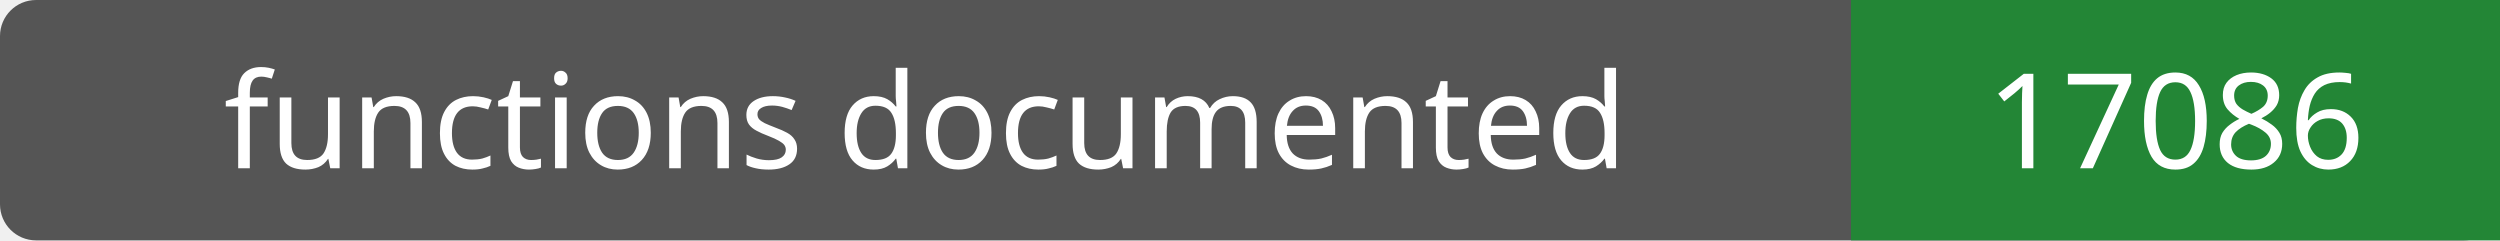
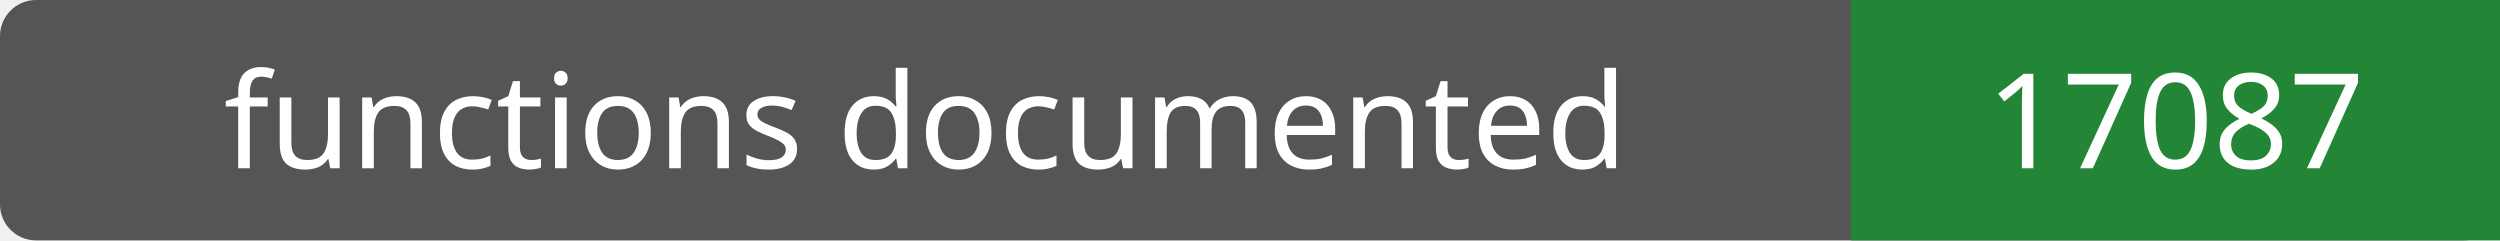
- <svg xmlns="http://www.w3.org/2000/svg" width="208" height="20" role="img" aria-label="functions documented: 17086">
+ <svg xmlns="http://www.w3.org/2000/svg" width="208" height="20" role="img" aria-label="functions documented: 17087">
  <rect width="208" height="20" rx="3" fill="#555" />
  <path fill="#238636" d="M154 0h54v20H154z" />
  <g fill="#fff" text-anchor="middle" font-family="Verdana,sans-serif" font-size="11">
    <text x="77.0" y="14">functions documented</text>
-     <text x="181.0" y="14">17086</text>
+     <text x="181.0" y="14">17087</text>
  </g>
</svg>
